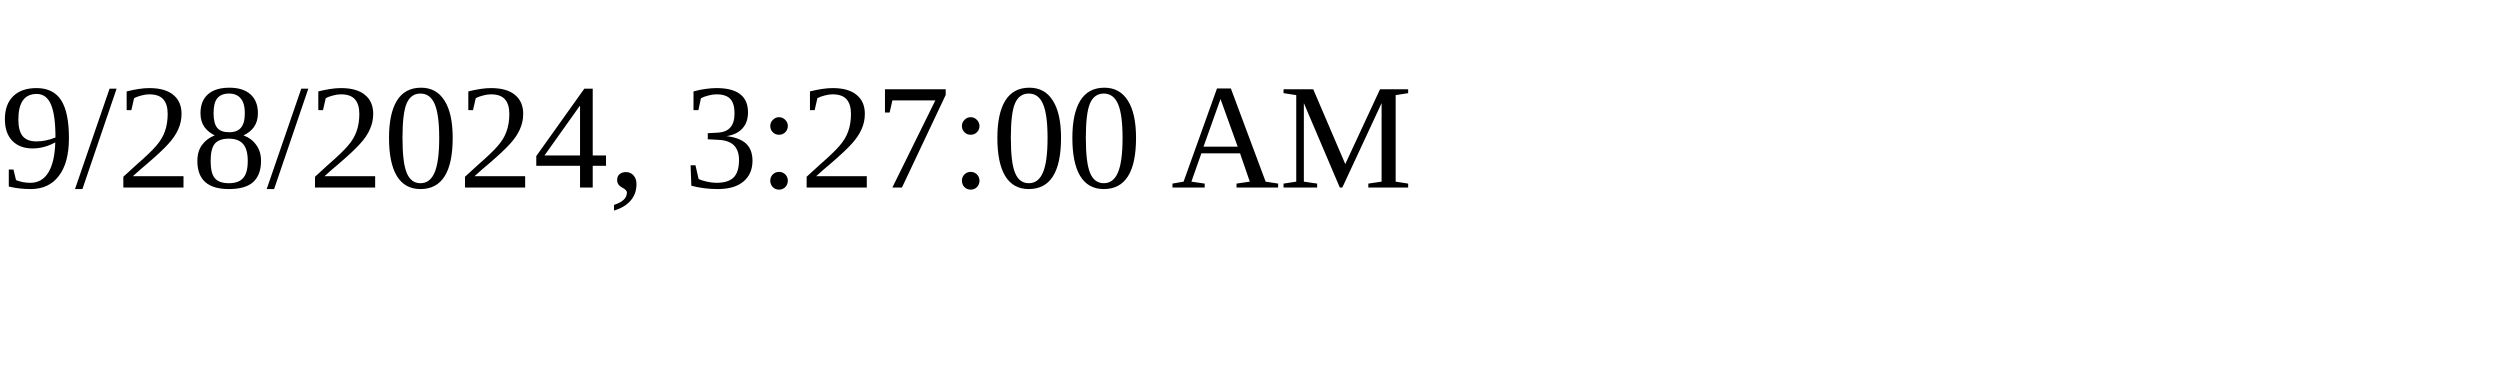
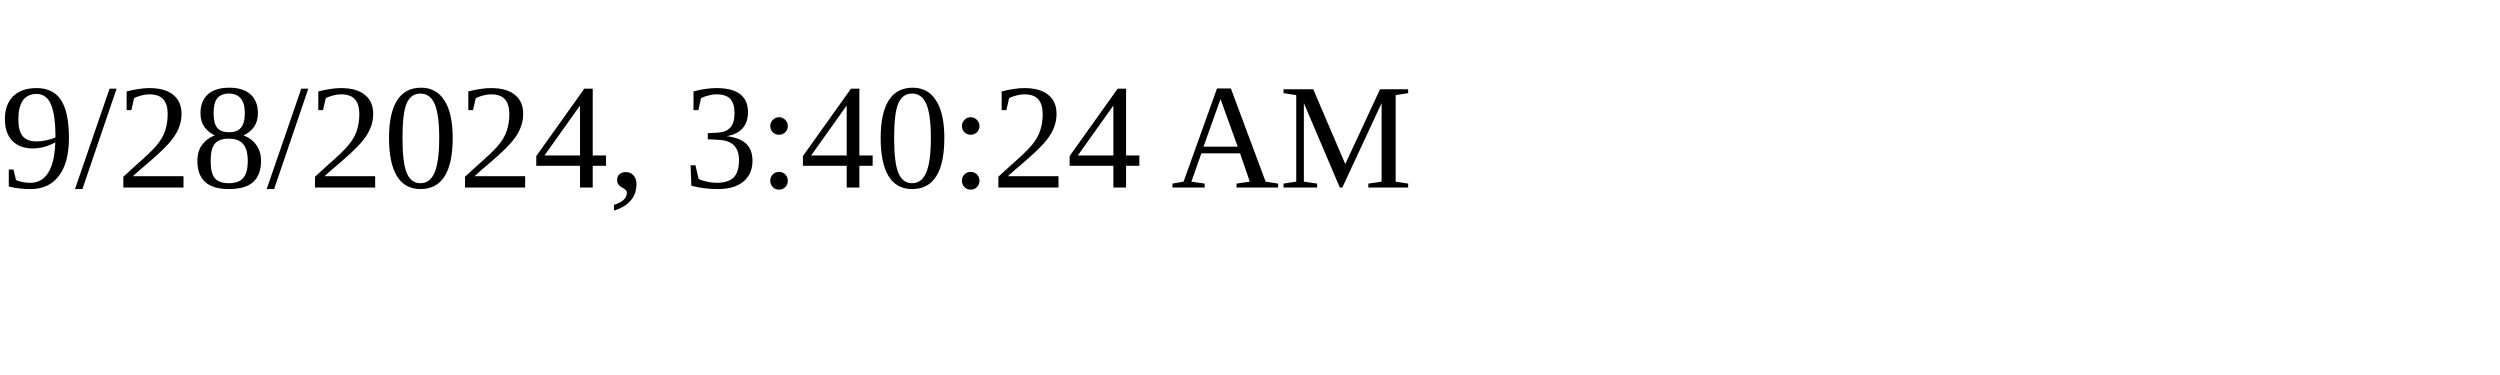
<svg xmlns="http://www.w3.org/2000/svg" height="30" width="200">
-   <text x="0" y="15">9/28/2024, 3:27:00 AM</text>
+   <text x="0" y="15">9/28/2024, 3:40:24 AM</text>
</svg>
